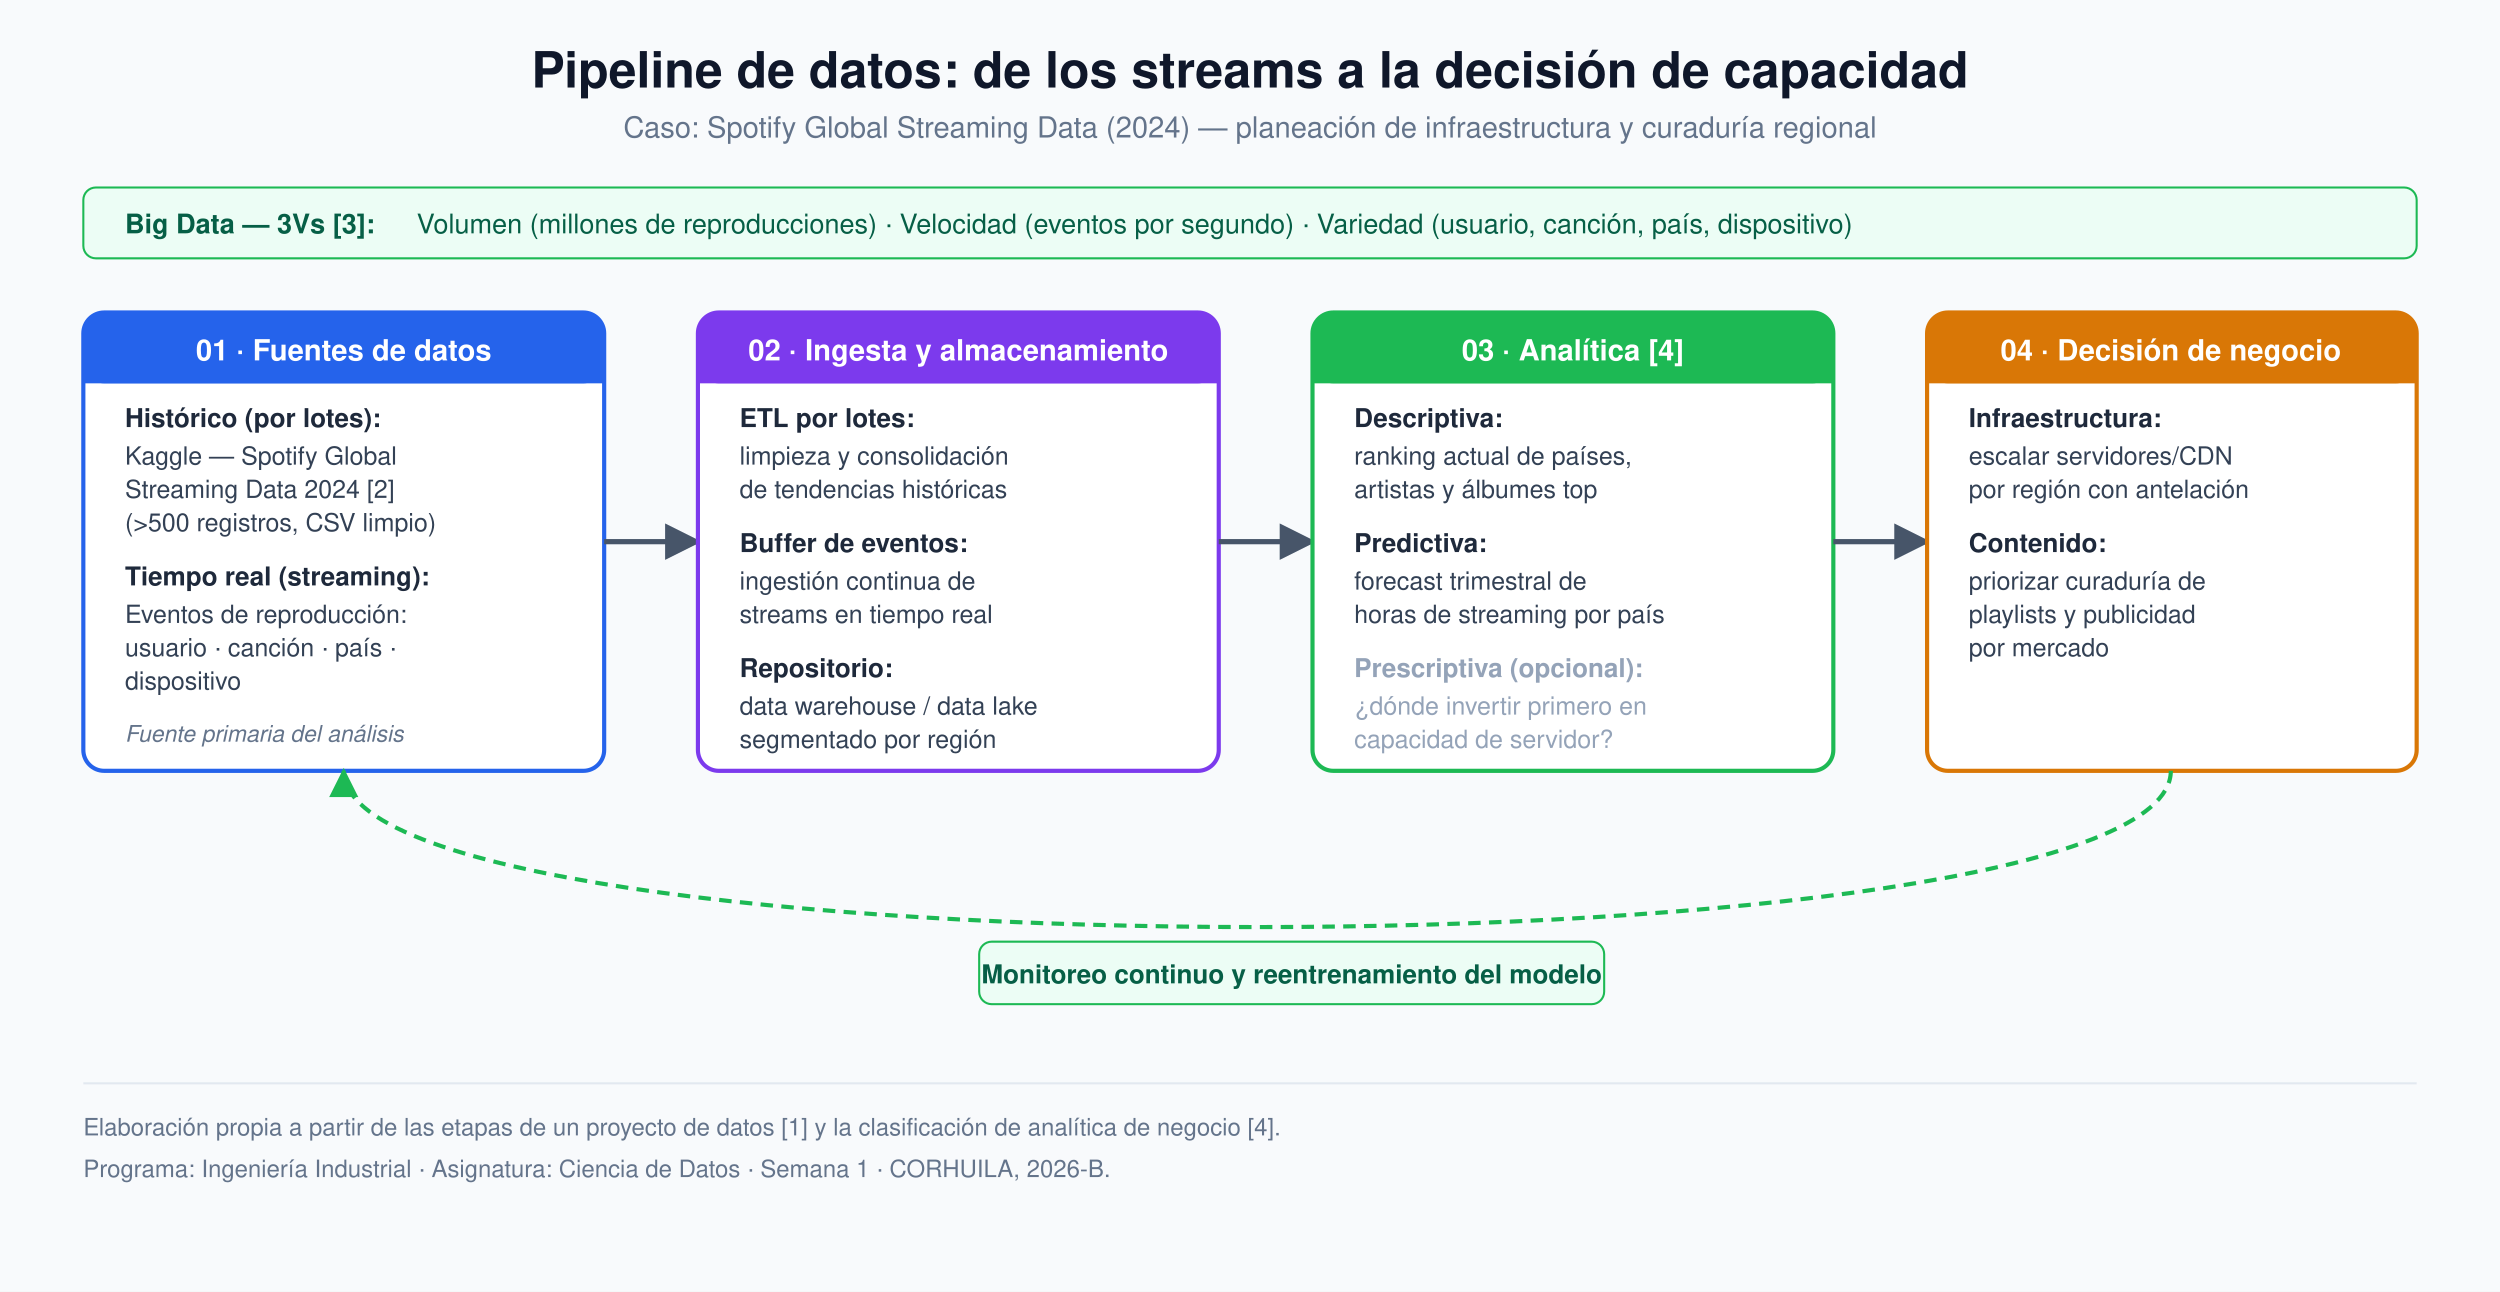
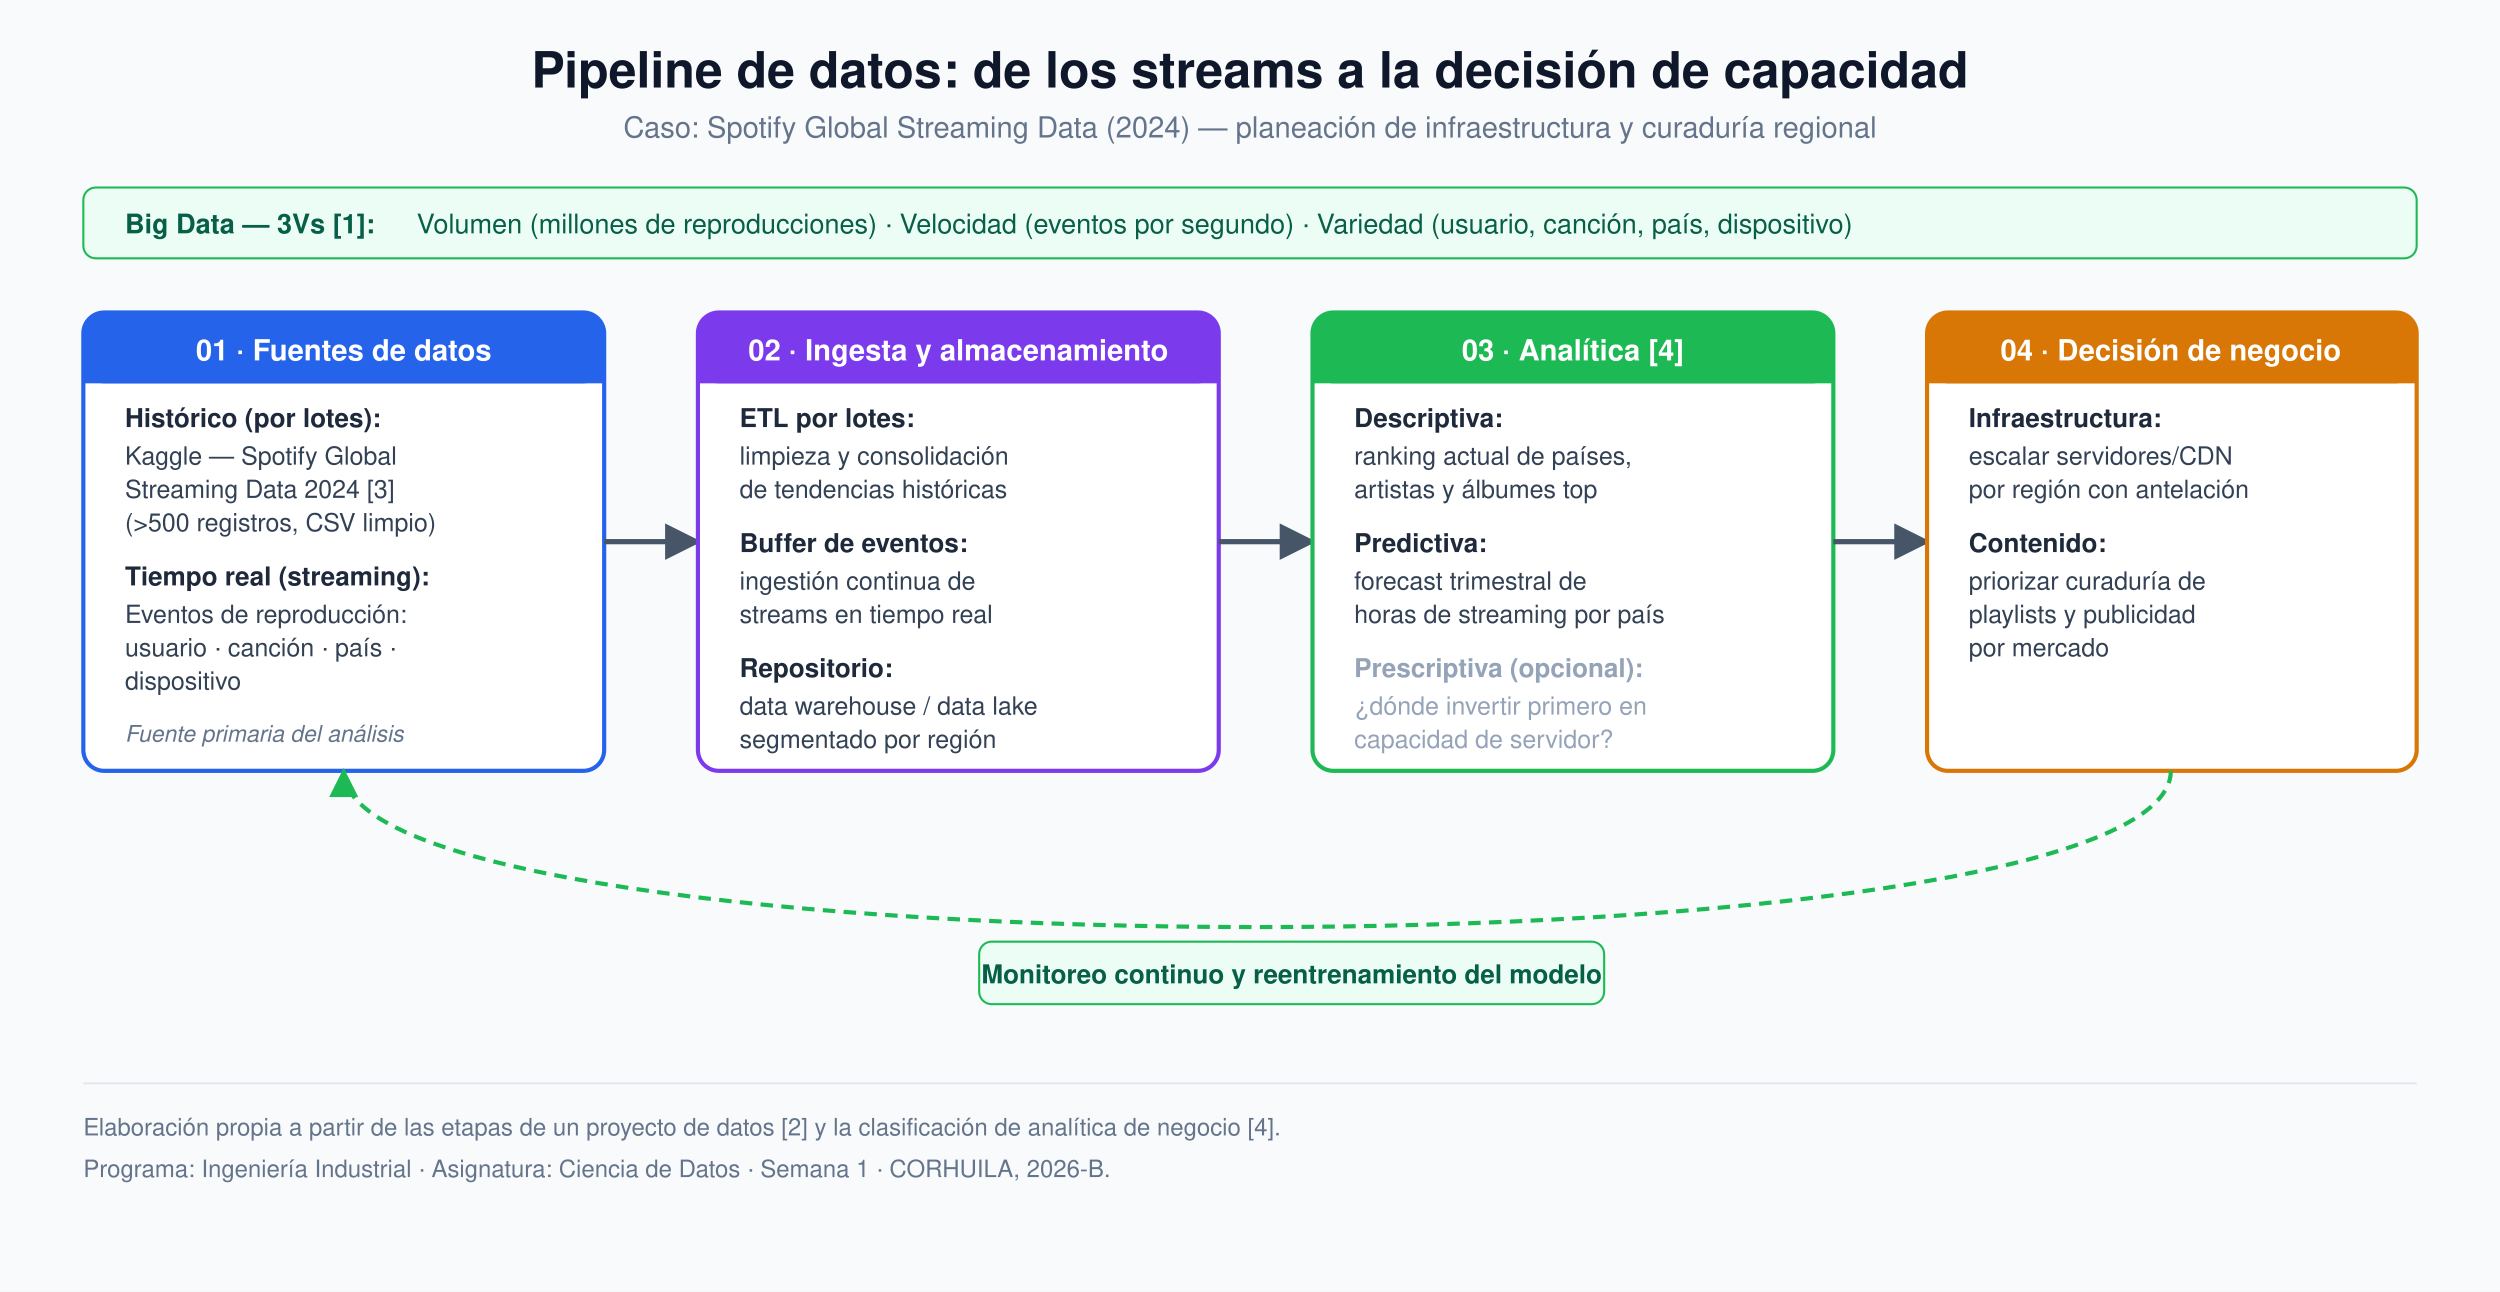
<svg xmlns="http://www.w3.org/2000/svg" viewBox="0 0 1200 620" font-family="'Segoe UI', Helvetica, Arial, sans-serif">
  <defs>
    <marker id="arrow" viewBox="0 0 10 10" refX="9" refY="5" markerWidth="7" markerHeight="7" orient="auto-start-reverse">
      <path d="M0,0 L10,5 L0,10 z" fill="#475569" />
    </marker>
    <marker id="arrowGreen" viewBox="0 0 10 10" refX="9" refY="5" markerWidth="7" markerHeight="7" orient="auto-start-reverse">
      <path d="M0,0 L10,5 L0,10 z" fill="#1DB954" />
    </marker>
  </defs>
  <rect x="0" y="0" width="1200" height="620" fill="#f8fafc" />
  <text x="600" y="42" text-anchor="middle" font-size="24" font-weight="700" fill="#0f172a">Pipeline de datos: de los streams a la decisión de capacidad</text>
  <text x="600" y="66" text-anchor="middle" font-size="14" fill="#64748b">Caso: Spotify Global Streaming Data (2024) — planeación de infraestructura y curaduría regional</text>
  <rect x="40" y="90" width="1120" height="34" rx="6" fill="#ecfdf5" stroke="#1DB954" stroke-width="1" />
-   <text x="60" y="112" font-size="13" fill="#065f46" font-weight="600">Big Data — 3Vs [3]:</text>
+   <text x="60" y="112" font-size="13" fill="#065f46" font-weight="600">Big Data — 3Vs [1]:</text>
  <text x="200" y="112" font-size="13" fill="#065f46">Volumen (millones de reproducciones) · Velocidad (eventos por segundo) · Variedad (usuario, canción, país, dispositivo)</text>
  <g>
    <rect x="40" y="150" width="250" height="220" rx="10" fill="#ffffff" stroke="#2563eb" stroke-width="2" />
    <rect x="40" y="150" width="250" height="34" rx="10" fill="#2563eb" />
    <rect x="40" y="166" width="250" height="18" fill="#2563eb" />
    <text x="165" y="173" text-anchor="middle" font-size="14" font-weight="700" fill="#ffffff">01 · Fuentes de datos</text>
    <text x="60" y="205" font-size="12.5" fill="#1e293b" font-weight="600">Histórico (por lotes):</text>
    <text x="60" y="223" font-size="12" fill="#334155">Kaggle — Spotify Global</text>
-     <text x="60" y="239" font-size="12" fill="#334155">Streaming Data 2024 [2]</text>
+     <text x="60" y="239" font-size="12" fill="#334155">Streaming Data 2024 [3]</text>
    <text x="60" y="255" font-size="12" fill="#334155">(&gt;500 registros, CSV limpio)</text>
    <text x="60" y="281" font-size="12.5" fill="#1e293b" font-weight="600">Tiempo real (streaming):</text>
    <text x="60" y="299" font-size="12" fill="#334155">Eventos de reproducción:</text>
    <text x="60" y="315" font-size="12" fill="#334155">usuario · canción · país ·</text>
    <text x="60" y="331" font-size="12" fill="#334155">dispositivo</text>
    <text x="60" y="356" font-size="11" fill="#64748b" font-style="italic">Fuente primaria del análisis</text>
  </g>
  <line x1="290" y1="260" x2="335" y2="260" stroke="#475569" stroke-width="2.5" marker-end="url(#arrow)" />
  <g>
    <rect x="335" y="150" width="250" height="220" rx="10" fill="#ffffff" stroke="#7c3aed" stroke-width="2" />
    <rect x="335" y="150" width="250" height="34" rx="10" fill="#7c3aed" />
    <rect x="335" y="166" width="250" height="18" fill="#7c3aed" />
    <text x="460" y="173" text-anchor="middle" font-size="14" font-weight="700" fill="#ffffff">02 · Ingesta y almacenamiento</text>
    <text x="355" y="205" font-size="12.5" fill="#1e293b" font-weight="600">ETL por lotes:</text>
    <text x="355" y="223" font-size="12" fill="#334155">limpieza y consolidación</text>
    <text x="355" y="239" font-size="12" fill="#334155">de tendencias históricas</text>
    <text x="355" y="265" font-size="12.5" fill="#1e293b" font-weight="600">Buffer de eventos:</text>
    <text x="355" y="283" font-size="12" fill="#334155">ingestión continua de</text>
    <text x="355" y="299" font-size="12" fill="#334155">streams en tiempo real</text>
    <text x="355" y="325" font-size="12.5" fill="#1e293b" font-weight="600">Repositorio:</text>
    <text x="355" y="343" font-size="12" fill="#334155">data warehouse / data lake</text>
    <text x="355" y="359" font-size="12" fill="#334155">segmentado por región</text>
  </g>
  <line x1="585" y1="260" x2="630" y2="260" stroke="#475569" stroke-width="2.5" marker-end="url(#arrow)" />
  <g>
    <rect x="630" y="150" width="250" height="220" rx="10" fill="#ffffff" stroke="#1DB954" stroke-width="2" />
    <rect x="630" y="150" width="250" height="34" rx="10" fill="#1DB954" />
    <rect x="630" y="166" width="250" height="18" fill="#1DB954" />
    <text x="755" y="173" text-anchor="middle" font-size="14" font-weight="700" fill="#ffffff">03 · Analítica [4]</text>
    <text x="650" y="205" font-size="12.5" fill="#1e293b" font-weight="600">Descriptiva:</text>
    <text x="650" y="223" font-size="12" fill="#334155">ranking actual de países,</text>
    <text x="650" y="239" font-size="12" fill="#334155">artistas y álbumes top</text>
    <text x="650" y="265" font-size="12.5" fill="#1e293b" font-weight="600">Predictiva:</text>
    <text x="650" y="283" font-size="12" fill="#334155">forecast trimestral de</text>
    <text x="650" y="299" font-size="12" fill="#334155">horas de streaming por país</text>
    <text x="650" y="325" font-size="12.5" fill="#94a3b8" font-weight="600">Prescriptiva (opcional):</text>
    <text x="650" y="343" font-size="12" fill="#94a3b8">¿dónde invertir primero en</text>
    <text x="650" y="359" font-size="12" fill="#94a3b8">capacidad de servidor?</text>
  </g>
  <line x1="880" y1="260" x2="925" y2="260" stroke="#475569" stroke-width="2.5" marker-end="url(#arrow)" />
  <g>
    <rect x="925" y="150" width="235" height="220" rx="10" fill="#ffffff" stroke="#d97706" stroke-width="2" />
    <rect x="925" y="150" width="235" height="34" rx="10" fill="#d97706" />
    <rect x="925" y="166" width="235" height="18" fill="#d97706" />
    <text x="1042" y="173" text-anchor="middle" font-size="14" font-weight="700" fill="#ffffff">04 · Decisión de negocio</text>
    <text x="945" y="205" font-size="12.5" fill="#1e293b" font-weight="600">Infraestructura:</text>
    <text x="945" y="223" font-size="12" fill="#334155">escalar servidores/CDN</text>
    <text x="945" y="239" font-size="12" fill="#334155">por región con antelación</text>
    <text x="945" y="265" font-size="12.5" fill="#1e293b" font-weight="600">Contenido:</text>
    <text x="945" y="283" font-size="12" fill="#334155">priorizar curaduría de</text>
    <text x="945" y="299" font-size="12" fill="#334155">playlists y publicidad</text>
    <text x="945" y="315" font-size="12" fill="#334155">por mercado</text>
  </g>
  <path d="M 1042 370 C 1042 470, 165 470, 165 370" fill="none" stroke="#1DB954" stroke-width="2" stroke-dasharray="6,4" marker-end="url(#arrowGreen)" />
  <rect x="470" y="452" width="300" height="30" rx="6" fill="#ecfdf5" stroke="#1DB954" stroke-width="1" />
  <text x="620" y="472" text-anchor="middle" font-size="12.5" fill="#065f46" font-weight="600">Monitoreo continuo y reentrenamiento del modelo</text>
  <line x1="40" y1="520" x2="1160" y2="520" stroke="#e2e8f0" stroke-width="1" />
-   <text x="40" y="545" font-size="11.5" fill="#64748b">Elaboración propia a partir de las etapas de un proyecto de datos [1] y la clasificación de analítica de negocio [4].</text>
+   <text x="40" y="545" font-size="11.5" fill="#64748b">Elaboración propia a partir de las etapas de un proyecto de datos [2] y la clasificación de analítica de negocio [4].</text>
  <text x="40" y="565" font-size="11.5" fill="#64748b">Programa: Ingeniería Industrial · Asignatura: Ciencia de Datos · Semana 1 · CORHUILA, 2026-B.</text>
</svg>
